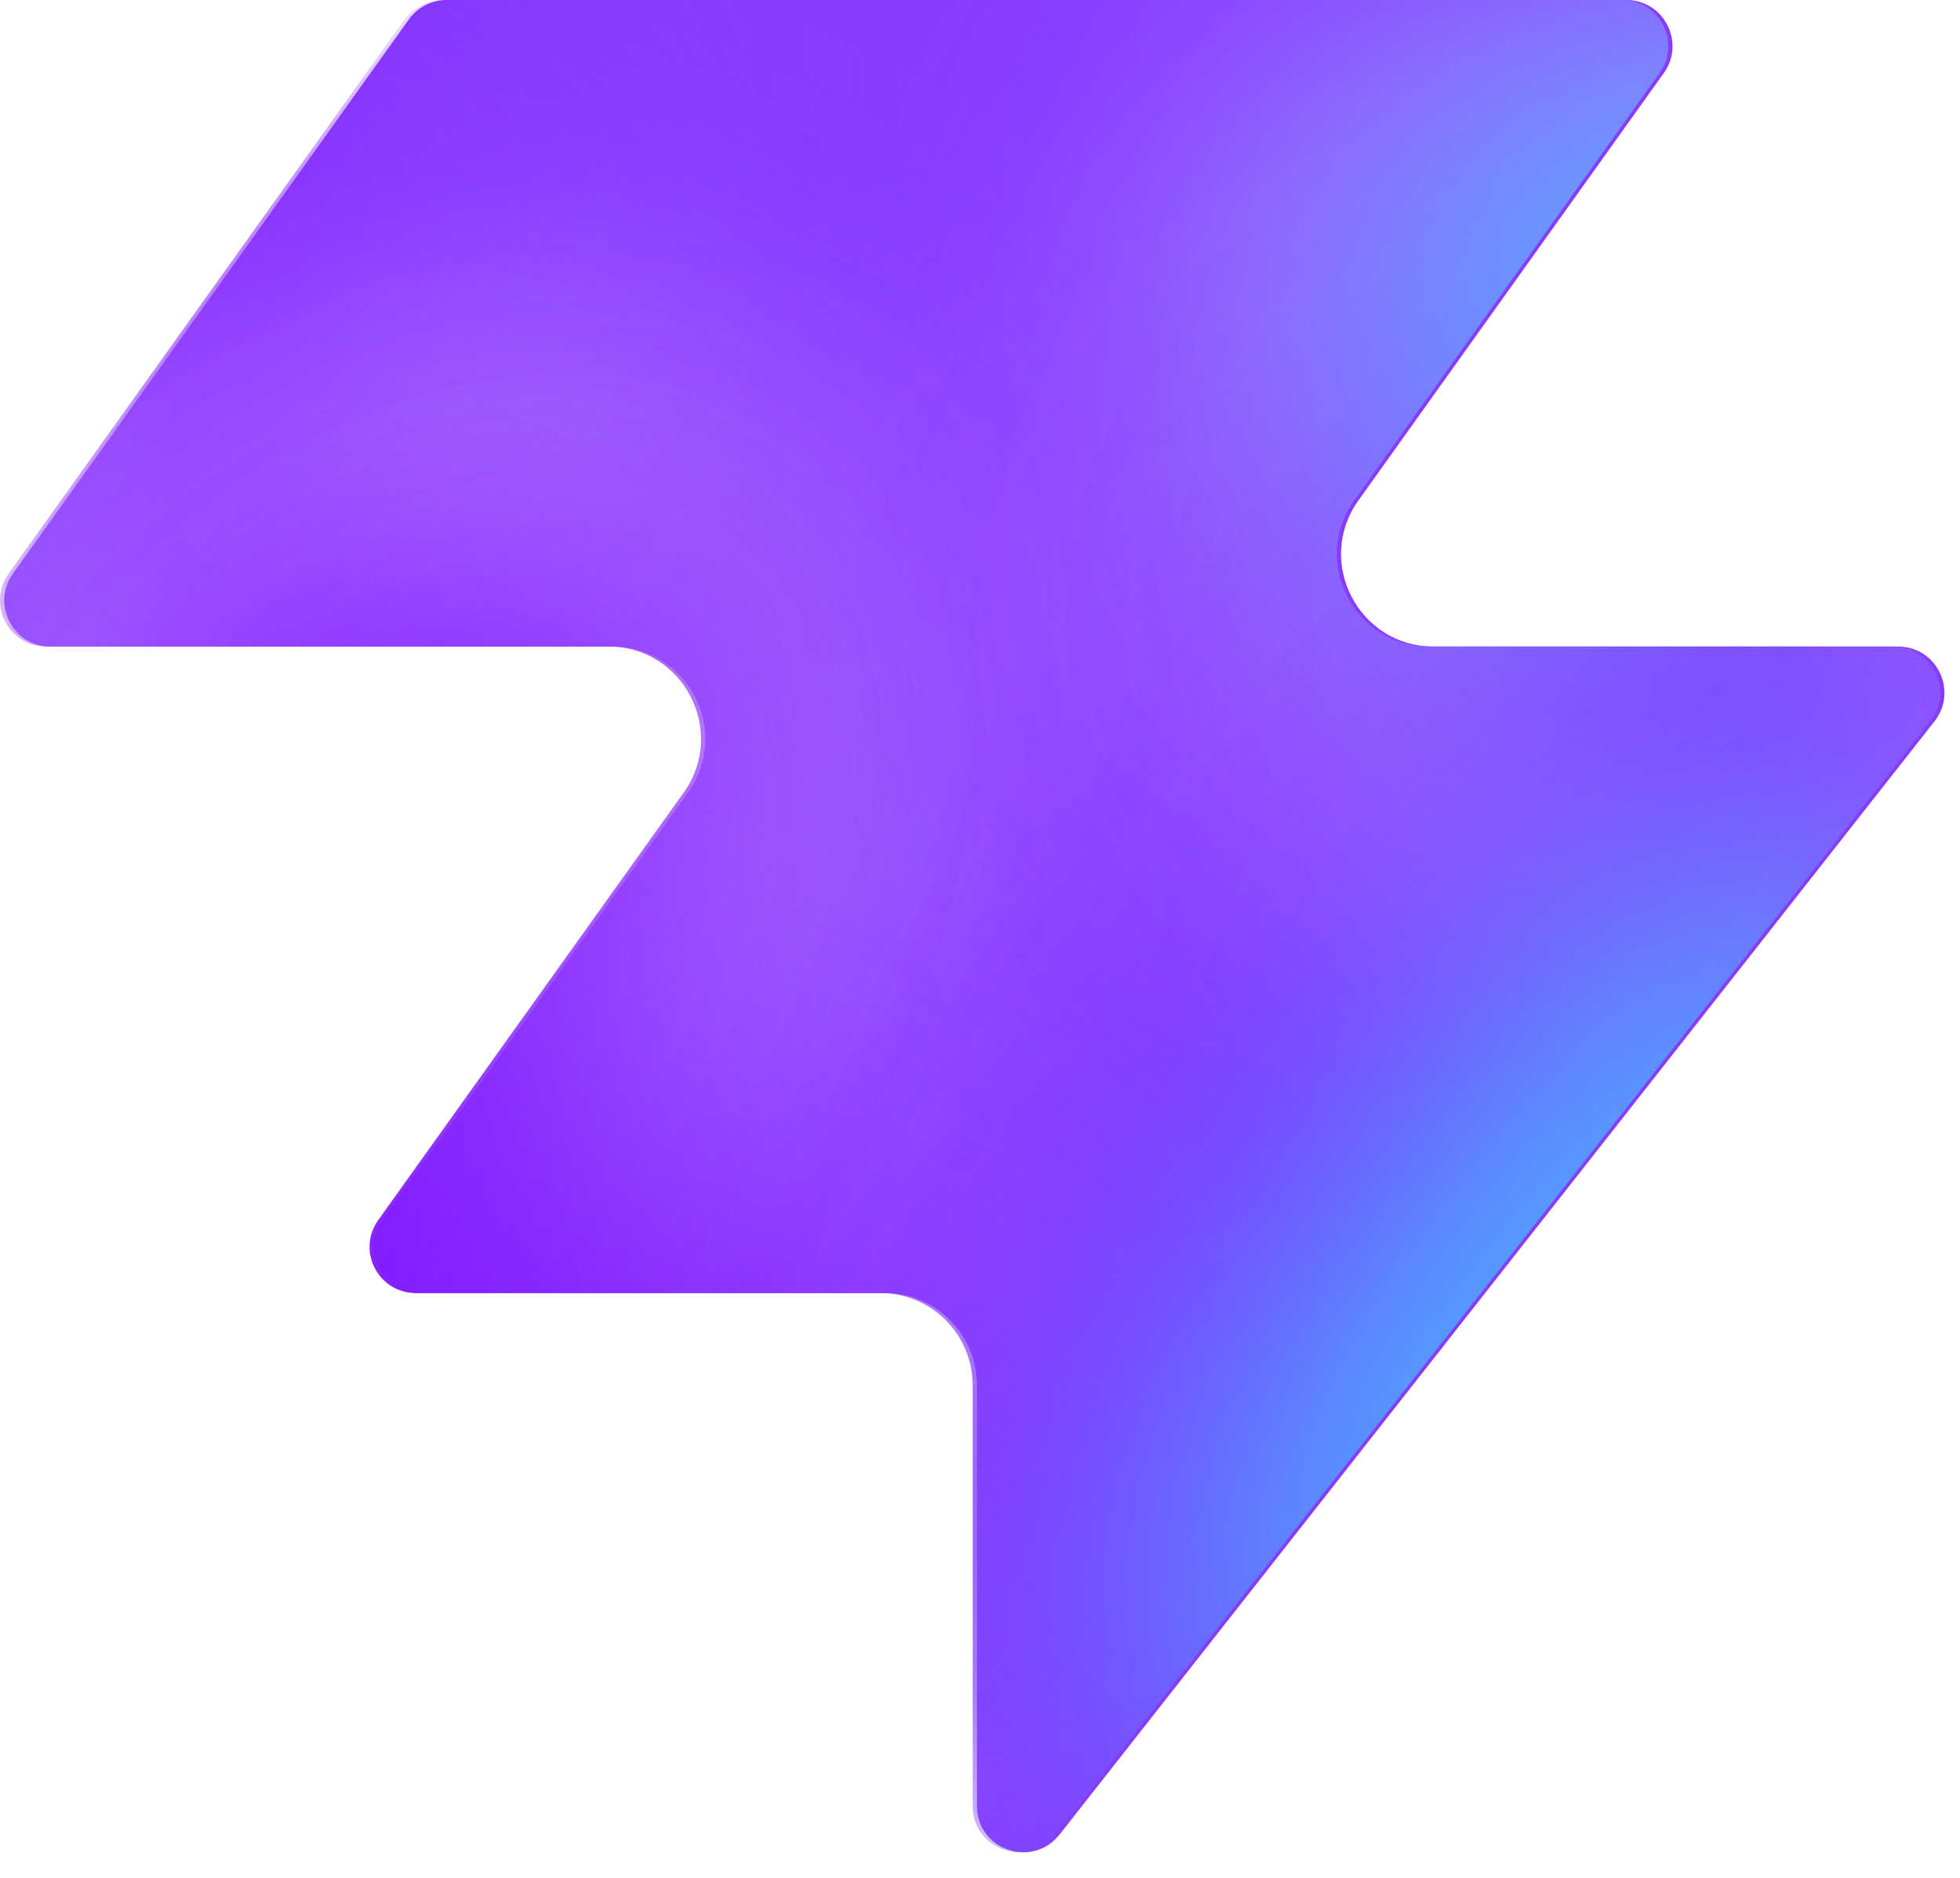
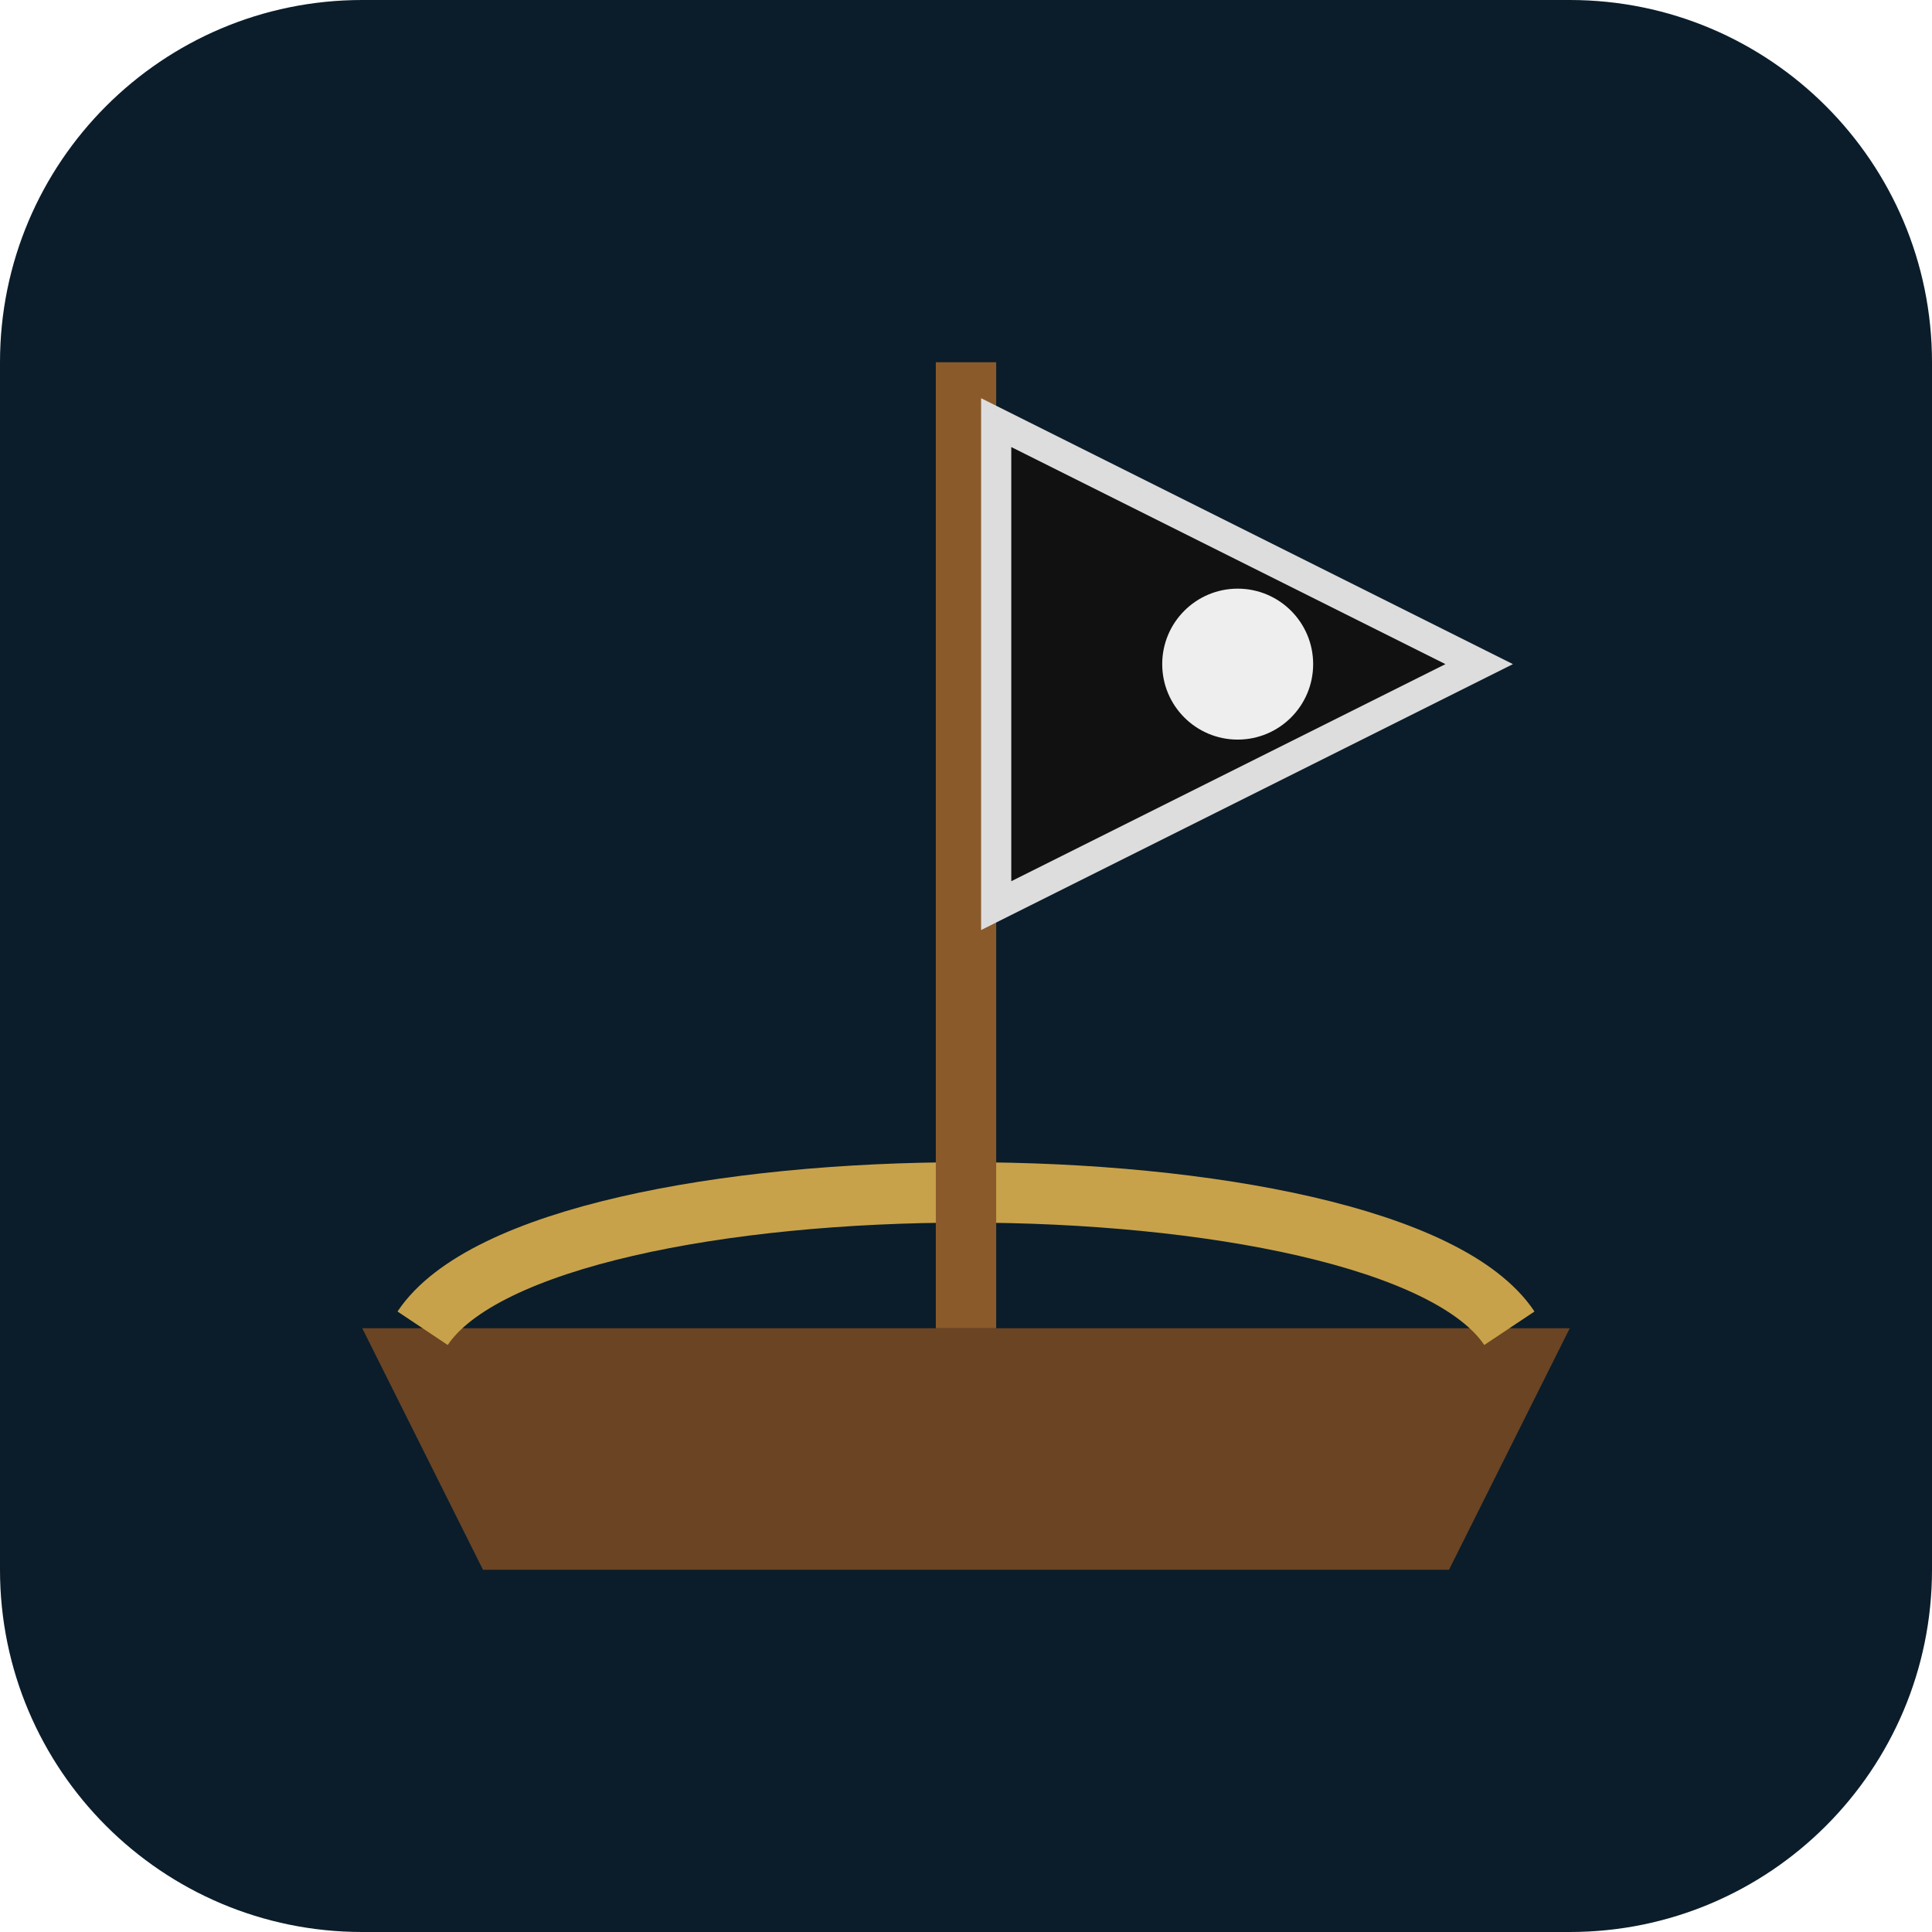
- <svg xmlns="http://www.w3.org/2000/svg" width="48" height="46" fill="none" viewBox="0 0 48 46">
-   <path fill="#863bff" d="M25.946 44.938c-.664.845-2.021.375-2.021-.698V33.937a2.26 2.26 0 0 0-2.262-2.262H10.287c-.92 0-1.456-1.04-.92-1.788l7.48-10.471c1.07-1.497 0-3.578-1.842-3.578H1.237c-.92 0-1.456-1.04-.92-1.788L10.013.474c.214-.297.556-.474.92-.474h28.894c.92 0 1.456 1.04.92 1.788l-7.48 10.471c-1.07 1.498 0 3.579 1.842 3.579h11.377c.943 0 1.473 1.088.89 1.83L25.947 44.94z" style="fill:#863bff;fill:color(display-p3 .525 .23 1);fill-opacity:1" />
-   <mask id="a" width="48" height="46" x="0" y="0" maskUnits="userSpaceOnUse" style="mask-type:alpha">
-     <path fill="#000" d="M25.842 44.938c-.664.844-2.021.375-2.021-.698V33.937a2.26 2.26 0 0 0-2.262-2.262H10.183c-.92 0-1.456-1.04-.92-1.788l7.48-10.471c1.07-1.498 0-3.579-1.842-3.579H1.133c-.92 0-1.456-1.04-.92-1.787L9.91.473c.214-.297.556-.474.92-.474h28.894c.92 0 1.456 1.04.92 1.788l-7.48 10.471c-1.07 1.498 0 3.578 1.842 3.578h11.377c.943 0 1.473 1.088.89 1.832L25.843 44.94z" style="fill:#000;fill-opacity:1" />
-   </mask>
-   <g mask="url(#a)">
-     <g filter="url(#b)">
-       <ellipse cx="5.508" cy="14.704" fill="#ede6ff" rx="5.508" ry="14.704" style="fill:#ede6ff;fill:color(display-p3 .927 .903 1);fill-opacity:1" transform="matrix(.00324 1 1 -.00324 -4.47 31.516)" />
-     </g>
-     <g filter="url(#c)">
-       <ellipse cx="10.399" cy="29.851" fill="#ede6ff" rx="10.399" ry="29.851" style="fill:#ede6ff;fill:color(display-p3 .927 .903 1);fill-opacity:1" transform="matrix(.00324 1 1 -.00324 -39.328 7.883)" />
-     </g>
-     <g filter="url(#d)">
-       <ellipse cx="5.508" cy="30.487" fill="#7e14ff" rx="5.508" ry="30.487" style="fill:#7e14ff;fill:color(display-p3 .492 .077 1);fill-opacity:1" transform="rotate(89.814 -25.913 -14.639)scale(1 -1)" />
-     </g>
-     <g filter="url(#e)">
-       <ellipse cx="5.508" cy="30.599" fill="#7e14ff" rx="5.508" ry="30.599" style="fill:#7e14ff;fill:color(display-p3 .492 .077 1);fill-opacity:1" transform="rotate(89.814 -32.644 -3.334)scale(1 -1)" />
-     </g>
-     <g filter="url(#f)">
-       <ellipse cx="5.508" cy="30.599" fill="#7e14ff" rx="5.508" ry="30.599" style="fill:#7e14ff;fill:color(display-p3 .492 .077 1);fill-opacity:1" transform="matrix(.00324 1 1 -.00324 -34.34 30.47)" />
-     </g>
-     <g filter="url(#g)">
-       <ellipse cx="14.072" cy="22.078" fill="#ede6ff" rx="14.072" ry="22.078" style="fill:#ede6ff;fill:color(display-p3 .927 .903 1);fill-opacity:1" transform="rotate(93.35 24.506 48.493)scale(-1 1)" />
-     </g>
-     <g filter="url(#h)">
-       <ellipse cx="3.47" cy="21.501" fill="#7e14ff" rx="3.47" ry="21.501" style="fill:#7e14ff;fill:color(display-p3 .492 .077 1);fill-opacity:1" transform="rotate(89.009 28.708 47.59)scale(-1 1)" />
-     </g>
-     <g filter="url(#i)">
-       <ellipse cx="3.47" cy="21.501" fill="#7e14ff" rx="3.47" ry="21.501" style="fill:#7e14ff;fill:color(display-p3 .492 .077 1);fill-opacity:1" transform="rotate(89.009 28.708 47.59)scale(-1 1)" />
-     </g>
-     <g filter="url(#j)">
-       <ellipse cx=".387" cy="8.972" fill="#7e14ff" rx="4.407" ry="29.108" style="fill:#7e14ff;fill:color(display-p3 .492 .077 1);fill-opacity:1" transform="rotate(39.51 .387 8.972)" />
-     </g>
-     <g filter="url(#k)">
-       <ellipse cx="47.523" cy="-6.092" fill="#7e14ff" rx="4.407" ry="29.108" style="fill:#7e14ff;fill:color(display-p3 .492 .077 1);fill-opacity:1" transform="rotate(37.892 47.523 -6.092)" />
-     </g>
-     <g filter="url(#l)">
-       <ellipse cx="41.412" cy="6.333" fill="#47bfff" rx="5.971" ry="9.665" style="fill:#47bfff;fill:color(display-p3 .28 .748 1);fill-opacity:1" transform="rotate(37.892 41.412 6.333)" />
-     </g>
-     <g filter="url(#m)">
-       <ellipse cx="-1.879" cy="38.332" fill="#7e14ff" rx="4.407" ry="29.108" style="fill:#7e14ff;fill:color(display-p3 .492 .077 1);fill-opacity:1" transform="rotate(37.892 -1.88 38.332)" />
-     </g>
-     <g filter="url(#n)">
-       <ellipse cx="-1.879" cy="38.332" fill="#7e14ff" rx="4.407" ry="29.108" style="fill:#7e14ff;fill:color(display-p3 .492 .077 1);fill-opacity:1" transform="rotate(37.892 -1.88 38.332)" />
-     </g>
-     <g filter="url(#o)">
-       <ellipse cx="35.651" cy="29.907" fill="#7e14ff" rx="4.407" ry="29.108" style="fill:#7e14ff;fill:color(display-p3 .492 .077 1);fill-opacity:1" transform="rotate(37.892 35.651 29.907)" />
-     </g>
-     <g filter="url(#p)">
-       <ellipse cx="38.418" cy="32.4" fill="#47bfff" rx="5.971" ry="15.297" style="fill:#47bfff;fill:color(display-p3 .28 .748 1);fill-opacity:1" transform="rotate(37.892 38.418 32.4)" />
-     </g>
-   </g>
-   <defs>
-     <filter id="b" width="60.045" height="41.654" x="-19.77" y="16.149" color-interpolation-filters="sRGB" filterUnits="userSpaceOnUse">
-       <feFlood flood-opacity="0" result="BackgroundImageFix" />
-       <feBlend in="SourceGraphic" in2="BackgroundImageFix" result="shape" />
-       <feGaussianBlur result="effect1_foregroundBlur_2002_17158" stdDeviation="7.659" />
-     </filter>
-     <filter id="c" width="90.34" height="51.437" x="-54.613" y="-7.533" color-interpolation-filters="sRGB" filterUnits="userSpaceOnUse">
-       <feFlood flood-opacity="0" result="BackgroundImageFix" />
-       <feBlend in="SourceGraphic" in2="BackgroundImageFix" result="shape" />
-       <feGaussianBlur result="effect1_foregroundBlur_2002_17158" stdDeviation="7.659" />
-     </filter>
-     <filter id="d" width="79.355" height="29.4" x="-49.64" y="2.03" color-interpolation-filters="sRGB" filterUnits="userSpaceOnUse">
-       <feFlood flood-opacity="0" result="BackgroundImageFix" />
-       <feBlend in="SourceGraphic" in2="BackgroundImageFix" result="shape" />
-       <feGaussianBlur result="effect1_foregroundBlur_2002_17158" stdDeviation="4.596" />
-     </filter>
-     <filter id="e" width="79.579" height="29.4" x="-45.045" y="20.029" color-interpolation-filters="sRGB" filterUnits="userSpaceOnUse">
-       <feFlood flood-opacity="0" result="BackgroundImageFix" />
-       <feBlend in="SourceGraphic" in2="BackgroundImageFix" result="shape" />
-       <feGaussianBlur result="effect1_foregroundBlur_2002_17158" stdDeviation="4.596" />
-     </filter>
-     <filter id="f" width="79.579" height="29.4" x="-43.513" y="21.178" color-interpolation-filters="sRGB" filterUnits="userSpaceOnUse">
-       <feFlood flood-opacity="0" result="BackgroundImageFix" />
-       <feBlend in="SourceGraphic" in2="BackgroundImageFix" result="shape" />
-       <feGaussianBlur result="effect1_foregroundBlur_2002_17158" stdDeviation="4.596" />
-     </filter>
-     <filter id="g" width="74.749" height="58.852" x="15.756" y="-17.901" color-interpolation-filters="sRGB" filterUnits="userSpaceOnUse">
-       <feFlood flood-opacity="0" result="BackgroundImageFix" />
-       <feBlend in="SourceGraphic" in2="BackgroundImageFix" result="shape" />
-       <feGaussianBlur result="effect1_foregroundBlur_2002_17158" stdDeviation="7.659" />
-     </filter>
-     <filter id="h" width="61.377" height="25.362" x="23.548" y="2.284" color-interpolation-filters="sRGB" filterUnits="userSpaceOnUse">
-       <feFlood flood-opacity="0" result="BackgroundImageFix" />
-       <feBlend in="SourceGraphic" in2="BackgroundImageFix" result="shape" />
-       <feGaussianBlur result="effect1_foregroundBlur_2002_17158" stdDeviation="4.596" />
-     </filter>
-     <filter id="i" width="61.377" height="25.362" x="23.548" y="2.284" color-interpolation-filters="sRGB" filterUnits="userSpaceOnUse">
-       <feFlood flood-opacity="0" result="BackgroundImageFix" />
-       <feBlend in="SourceGraphic" in2="BackgroundImageFix" result="shape" />
-       <feGaussianBlur result="effect1_foregroundBlur_2002_17158" stdDeviation="4.596" />
-     </filter>
-     <filter id="j" width="56.045" height="63.649" x="-27.636" y="-22.853" color-interpolation-filters="sRGB" filterUnits="userSpaceOnUse">
-       <feFlood flood-opacity="0" result="BackgroundImageFix" />
-       <feBlend in="SourceGraphic" in2="BackgroundImageFix" result="shape" />
-       <feGaussianBlur result="effect1_foregroundBlur_2002_17158" stdDeviation="4.596" />
-     </filter>
-     <filter id="k" width="54.814" height="64.646" x="20.116" y="-38.415" color-interpolation-filters="sRGB" filterUnits="userSpaceOnUse">
-       <feFlood flood-opacity="0" result="BackgroundImageFix" />
-       <feBlend in="SourceGraphic" in2="BackgroundImageFix" result="shape" />
-       <feGaussianBlur result="effect1_foregroundBlur_2002_17158" stdDeviation="4.596" />
-     </filter>
-     <filter id="l" width="33.541" height="35.313" x="24.641" y="-11.323" color-interpolation-filters="sRGB" filterUnits="userSpaceOnUse">
-       <feFlood flood-opacity="0" result="BackgroundImageFix" />
-       <feBlend in="SourceGraphic" in2="BackgroundImageFix" result="shape" />
-       <feGaussianBlur result="effect1_foregroundBlur_2002_17158" stdDeviation="4.596" />
-     </filter>
-     <filter id="m" width="54.814" height="64.646" x="-29.286" y="6.009" color-interpolation-filters="sRGB" filterUnits="userSpaceOnUse">
-       <feFlood flood-opacity="0" result="BackgroundImageFix" />
-       <feBlend in="SourceGraphic" in2="BackgroundImageFix" result="shape" />
-       <feGaussianBlur result="effect1_foregroundBlur_2002_17158" stdDeviation="4.596" />
-     </filter>
-     <filter id="n" width="54.814" height="64.646" x="-29.286" y="6.009" color-interpolation-filters="sRGB" filterUnits="userSpaceOnUse">
-       <feFlood flood-opacity="0" result="BackgroundImageFix" />
-       <feBlend in="SourceGraphic" in2="BackgroundImageFix" result="shape" />
-       <feGaussianBlur result="effect1_foregroundBlur_2002_17158" stdDeviation="4.596" />
-     </filter>
-     <filter id="o" width="54.814" height="64.646" x="8.244" y="-2.416" color-interpolation-filters="sRGB" filterUnits="userSpaceOnUse">
-       <feFlood flood-opacity="0" result="BackgroundImageFix" />
-       <feBlend in="SourceGraphic" in2="BackgroundImageFix" result="shape" />
-       <feGaussianBlur result="effect1_foregroundBlur_2002_17158" stdDeviation="4.596" />
-     </filter>
-     <filter id="p" width="39.409" height="43.623" x="18.713" y="10.588" color-interpolation-filters="sRGB" filterUnits="userSpaceOnUse">
-       <feFlood flood-opacity="0" result="BackgroundImageFix" />
-       <feBlend in="SourceGraphic" in2="BackgroundImageFix" result="shape" />
-       <feGaussianBlur result="effect1_foregroundBlur_2002_17158" stdDeviation="4.596" />
-     </filter>
-   </defs>
+ <svg xmlns="http://www.w3.org/2000/svg" viewBox="0 0 64 64">
+   <rect width="64" height="64" rx="12" fill="#0b1d2a" />
+   <path d="M12 44h40l-4 8H16z" fill="#6b4423" />
+   <path d="M14 44c4-6 32-6 36 0" fill="none" stroke="#c8a24a" stroke-width="2" />
+   <rect x="31" y="12" width="2" height="32" fill="#8b5a2b" />
+   <path d="M33 14l16 8-16 8z" fill="#111" stroke="#ddd" stroke-width="1" />
+   <circle cx="41" cy="22" r="2.5" fill="#eee" />
</svg>
